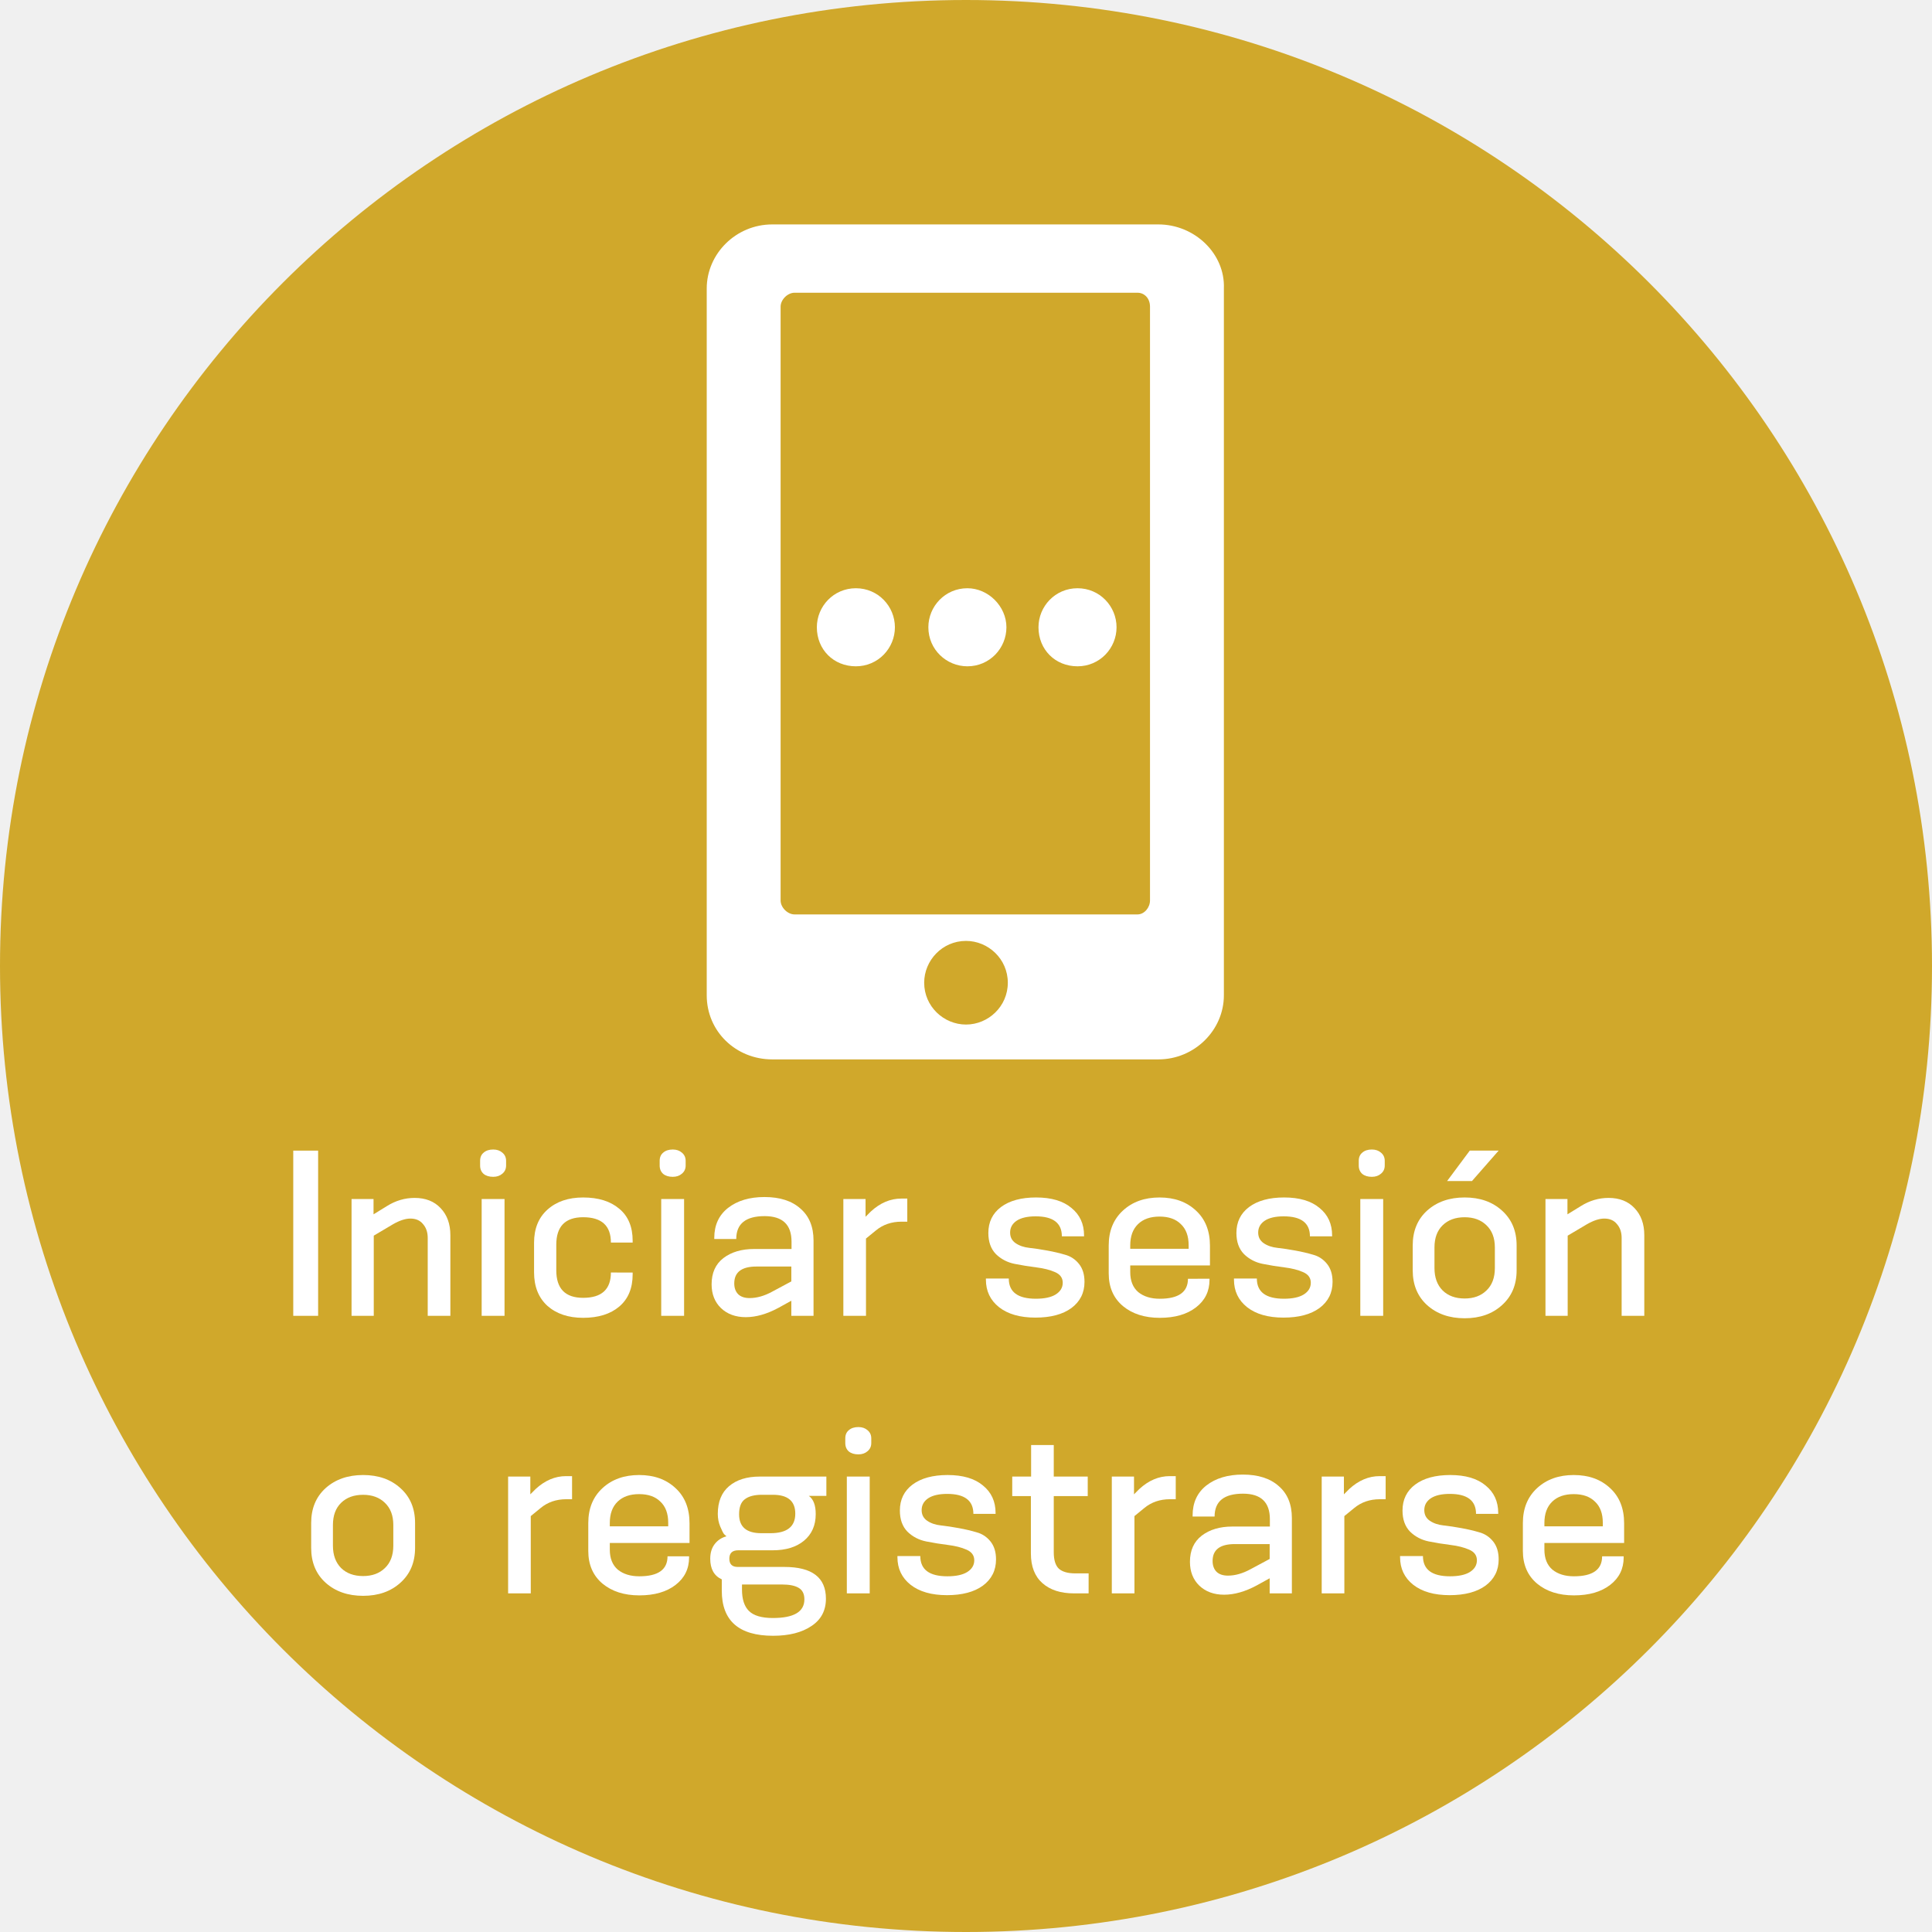
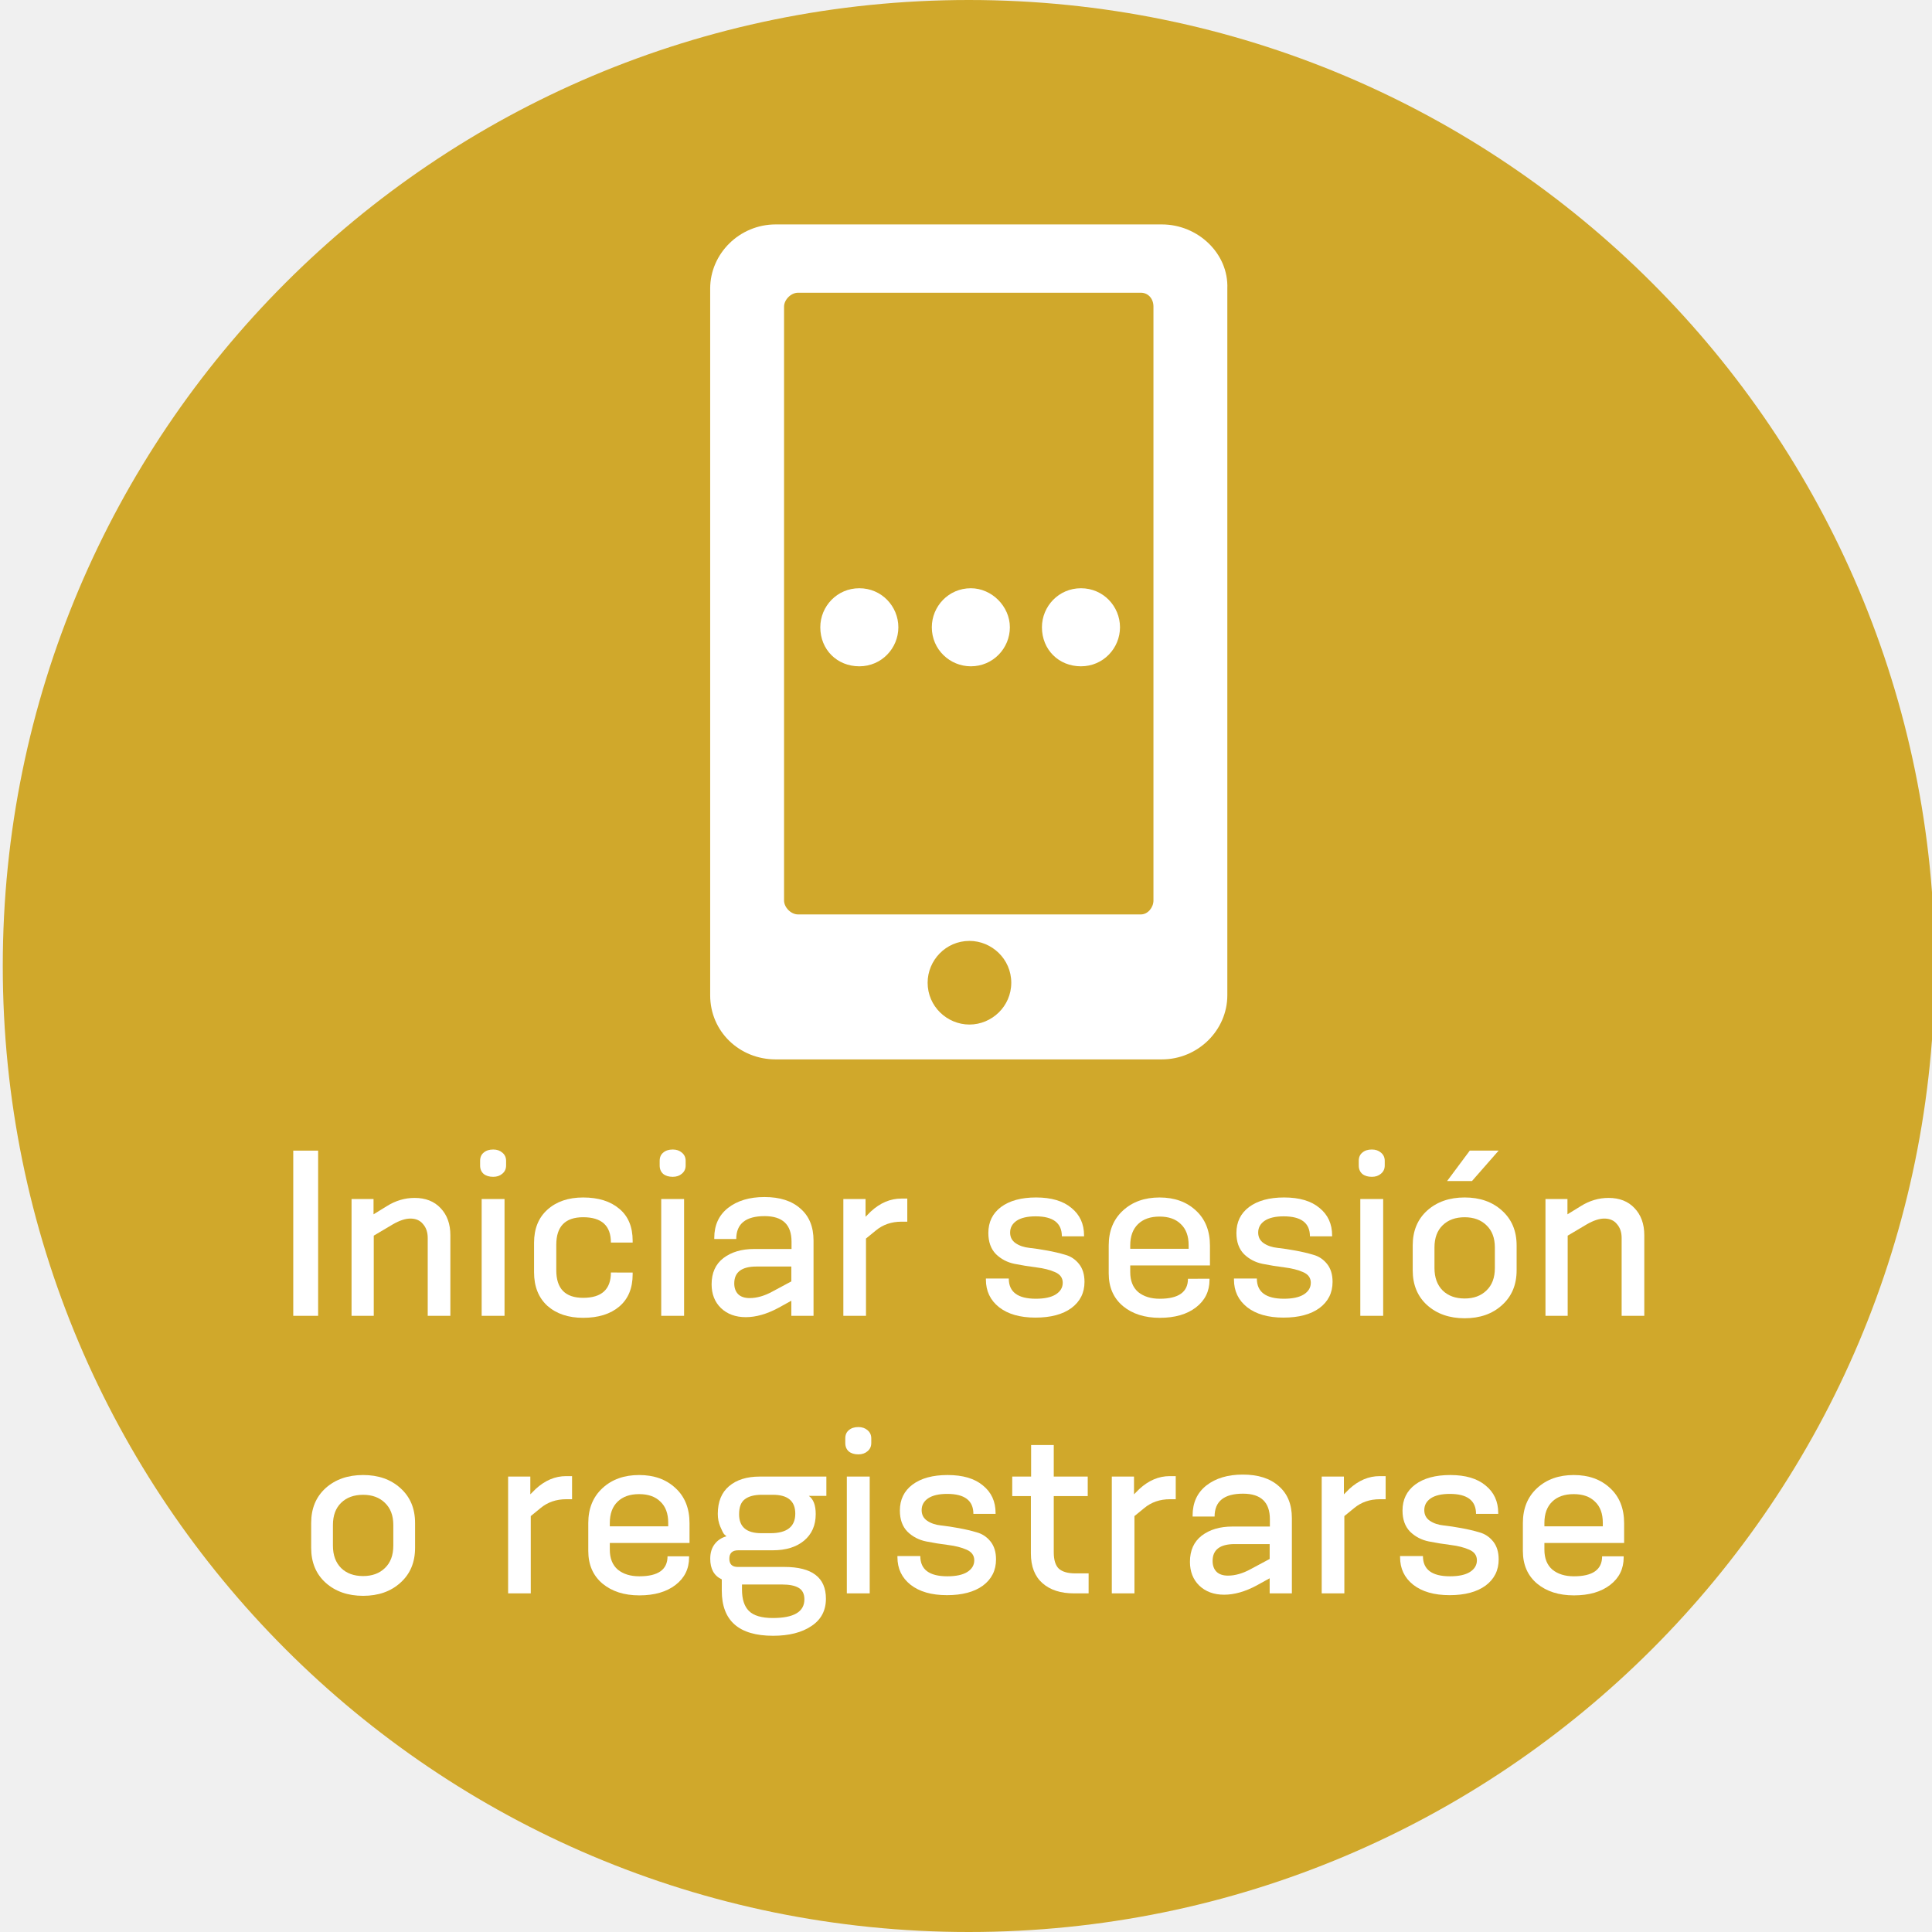
<svg xmlns="http://www.w3.org/2000/svg" version="1.1" id="Layer_1" x="0px" y="0px" viewBox="-410 211.4 138.6 138.6" style="enable-background:new -410 211.4 138.6 138.6;" xml:space="preserve">
  <defs id="defs59" />
  <style type="text/css" id="style2">
	.st0{fill:#D0A82B;}
	.st1{fill:#FFFFFF;}
	.st2{font-family:'ECSquareSansPro-Regular';}
	.st3{font-size:17px;}
</style>
  <font horiz-adv-x="1000" id="font28">
    <font-face font-family="ECSquareSansPro-Regular" units-per-em="1000" underline-position="-110" underline-thickness="45" id="font-face4" />
    <missing-glyph horiz-adv-x="444" d="M0,0l444,0l0,700l-444,0M92,59l130,237l130,-237M222,404l-130,237l260,0M59,583l128,-233l-128,-233M256,350l129,233l0,-466z" id="missing-glyph6" />
    <glyph unicode="L" horiz-adv-x="484" d="M469,16l0,38C469,67 465,71 452,71l-300,0l0,574C152,659 147,663 136,663l-44,0C81,663 75,659 75,645l0,-629C75,4 80,0 93,0l360,0C465,0 469,4 469,16z" id="glyph8" />
    <glyph unicode="e" horiz-adv-x="489" d="M451,276C446,386 420,497 249,497C66,497 46,340 46,243C46,115 68,-9 251,-9C300,-9 373,2 411,18C420,22 424,29 422,38l-4,22C415,73 408,74 395,73C360,69 297,61 256,61C162,61 127,98 125,219l282,0C444,219 452,244 451,276M370,282l-245,0C131,372 159,429 247,429C354,429 369,352 370,282z" id="glyph10" />
    <glyph unicode="g" horiz-adv-x="511" d="M254,497C96,497 48,403 48,241C48,89 87,-9 242,-9C278,-9 323,-2 384,21l0,-40C384,-89 359,-117 266,-117C225,-117 168,-114 125,-108C110,-106 102,-107 100,-119l-4,-22C94,-149 94,-157 107,-162C149,-180 220,-185 270,-185C441,-185 462,-109 462,-2l0,435C462,447 460,467 437,473C390,487 315,497 254,497M128,250C128,404 183,426 256,426C298,426 346,420 384,415l0,-333C333,67 277,59 240,59C158,59 128,110 128,250z" id="glyph12" />
    <glyph unicode="i" horiz-adv-x="223" d="M155,617C155,643 148,660 112,660C77,660 69,642 69,617C69,593 74,572 112,572C149,572 155,592 155,617M149,17l0,453C149,483 144,487 133,487l-41,0C80,487 74,484 74,470l0,-453C74,4 80,0 92,0l41,0C144,0 149,4 149,17z" id="glyph14" />
    <glyph unicode="n" horiz-adv-x="505" d="M452,17l0,295C452,419 437,497 307,497C236,497 163,454 131,433l-3,1l0,36C128,484 122,487 110,487l-41,0C58,487 53,483 53,470l0,-453C53,4 58,0 69,0l41,0C122,0 128,4 128,17l0,354C158,386 247,428 295,428C357,428 376,405 376,313l-1,-296C375,4 381,0 392,0l42,0C446,0 452,4 452,17z" id="glyph16" />
    <glyph unicode="o" horiz-adv-x="503" d="M457,252C457,372 433,497 248,497C65,497 46,349 46,252C46,134 57,-8 248,-8C445,-8 457,135 457,252M379,245C379,120 357,62 248,62C145,62 123,123 123,245C123,367 145,428 248,428C358,428 379,368 379,245z" id="glyph18" />
    <glyph unicode="r" horiz-adv-x="328" d="M329,438l-4,42C323,492 320,495 308,492C257,482 184,448 158,427l-2,2l0,41C156,483 150,487 138,487l-42,0C85,487 80,483 80,470l0,-453C80,4 85,0 96,0l43,0C150,0 156,4 156,17l0,353C181,383 263,407 316,418C326,419 331,426 329,438z" id="glyph20" />
    <glyph unicode="s" horiz-adv-x="436" d="M395,140C395,254 314,273 225,287C145,300 122,306 122,356C122,408 143,429 218,429C260,429 308,423 349,419C364,418 373,419 375,430l4,24C381,462 379,470 369,475C327,492 258,497 219,497C112,497 44,447 44,354C44,251 127,230 218,216C297,204 316,191 316,132C316,81 285,59 211,59C177,59 111,65 70,70C58,71 50,70 48,57l-4,-21C43,27 45,20 55,15C92,-2 157,-8 208,-8C304,-8 395,29 395,140z" id="glyph22" />
    <glyph unicode=" " horiz-adv-x="270" id="glyph24" />
    <glyph unicode="t" horiz-adv-x="323" d="M322,54C320,65 316,67 300,66C286,65 252,62 242,62C182,62 171,74 171,121l0,303l111,0C296,424 299,429 299,441l0,29C299,481 296,487 282,487l-111,0l0,123C171,623 165,628 154,625l-40,-11C104,611 97,607 97,595l0,-108l-56,0C28,487 24,481 24,469l0,-28C24,429 28,424 41,424l55,0l0,-326C96,34 118,-8 204,-8C233,-8 293,-1 317,12C324,16 327,21 326,31z" id="glyph26" />
  </font>
-   <g id="g32">
-     <path class="st0" d="M-410,280.7c0-38.3,31-69.3,69.3-69.3s69.3,31,69.3,69.3s-31,69.3-69.3,69.3S-410,319-410,280.7" id="path30" />
+   <g id="g32" transform="translate(0.198995)">
+     <path class="st0" d="m -410,280.7 c 0,-38.3 31,-69.3 69.3,-69.3 38.3,0 69.3,31 69.3,69.3 0,38.3 -31,69.3 -69.3,69.3 -38.3,0 -69.3,-31 -69.3,-69.3" id="path30" style="fill:#d0a82b" />
  </g>
-   <g id="g50">
+   <g id="g50" transform="translate(0.2473547)">
    <g id="g36">
-       <path class="st1" d="M-337.8,256.4c0,1.5-1.2,2.8-2.8,2.8c-1.5,0-2.8-1.2-2.8-2.8c0-1.5,1.2-2.8,2.8-2.8    C-339.1,253.6-337.8,254.9-337.8,256.4" id="path34" />
+       <path class="st1" d="m -337.8,256.4 c 0,1.5 -1.2,2.8 -2.8,2.8 -1.5,0 -2.8,-1.2 -2.8,-2.8 0,-1.5 1.2,-2.8 2.8,-2.8 1.5,0 2.8,1.3 2.8,2.8" id="path34" style="fill:#ffffff" />
    </g>
    <g id="g40">
-       <path class="st1" d="M-329.9,256.4c0,1.5-1.2,2.8-2.8,2.8s-2.8-1.2-2.8-2.8c0-1.5,1.2-2.8,2.8-2.8S-329.9,254.9-329.9,256.4" id="path38" />
+       <path class="st1" d="m -329.9,256.4 c 0,1.5 -1.2,2.8 -2.8,2.8 -1.6,0 -2.8,-1.2 -2.8,-2.8 0,-1.5 1.2,-2.8 2.8,-2.8 1.6,0 2.8,1.3 2.8,2.8" id="path38" style="fill:#ffffff" />
    </g>
    <g id="g44">
-       <path class="st1" d="M-345.8,256.4c0,1.5-1.2,2.8-2.8,2.8s-2.8-1.2-2.8-2.8c0-1.5,1.2-2.8,2.8-2.8S-345.8,254.9-345.8,256.4" id="path42" />
+       <path class="st1" d="m -345.8,256.4 c 0,1.5 -1.2,2.8 -2.8,2.8 -1.6,0 -2.8,-1.2 -2.8,-2.8 0,-1.5 1.2,-2.8 2.8,-2.8 1.6,0 2.8,1.3 2.8,2.8" id="path42" style="fill:#ffffff" />
    </g>
    <g id="g48">
-       <path class="st1" d="M-326.9,227.5h-27.7c-2.6,0-4.7,2.1-4.7,4.6v50.7c0,2.6,2.1,4.6,4.7,4.6h27.7c2.6,0,4.7-2.1,4.7-4.6v-50.7    C-322.1,229.6-324.3,227.5-326.9,227.5 M-340.7,284.9c-1.6,0-3-1.3-3-3c0-1.6,1.3-3,3-3c1.6,0,3,1.3,3,3S-339.1,284.9-340.7,284.9     M-327.5,276c0,0.5-0.4,1-0.9,1H-353c-0.5,0-1-0.5-1-1v-42.6c0-0.5,0.5-1,1-1h24.6c0.5,0,0.9,0.4,0.9,1V276z" id="path46" />
+       <path class="st1" d="m -326.9,227.5 h -27.7 c -2.6,0 -4.7,2.1 -4.7,4.6 v 50.7 c 0,2.6 2.1,4.6 4.7,4.6 h 27.7 c 2.6,0 4.7,-2.1 4.7,-4.6 v -50.7 c 0.1,-2.5 -2.1,-4.6 -4.7,-4.6 m -13.8,57.4 c -1.6,0 -3,-1.3 -3,-3 0,-1.6 1.3,-3 3,-3 1.6,0 3,1.3 3,3 0,1.7 -1.4,3 -3,3 m 13.2,-8.9 c 0,0.5 -0.4,1 -0.9,1 H -353 c -0.5,0 -1,-0.5 -1,-1 v -42.6 c 0,-0.5 0.5,-1 1,-1 h 24.6 c 0.5,0 0.9,0.4 0.9,1 z" id="path46" style="fill:#ffffff" />
    </g>
  </g>
  <g aria-label="Iniciar sesión o registrarse" style="font-style:normal;font-variant:normal;font-weight:normal;font-stretch:normal;font-size:15.929px;font-family:KonsensMedium;-inkscape-font-specification:'KonsensMedium, Normal';font-variant-ligatures:normal;font-variant-caps:normal;font-variant-numeric:normal;font-feature-settings:normal;text-align:start;writing-mode:lr-tb;text-anchor:start;fill:#ffffff" id="text52">
    <path d="m -387.178,305.796 h -1.784 v -11.851 h 1.784 z" style="font-style:normal;font-variant:normal;font-weight:normal;font-stretch:normal;font-size:15.929px;font-family:KonsensMedium;-inkscape-font-specification:'KonsensMedium, Normal';font-variant-ligatures:normal;font-variant-caps:normal;font-variant-numeric:normal;font-feature-settings:normal;text-align:center;writing-mode:lr-tb;text-anchor:middle" id="path839" />
    <path d="m -377.691,305.796 h -1.625 v -5.591 q 0,-0.605 -0.335,-0.988 -0.319,-0.398 -0.908,-0.398 -0.542,0 -1.258,0.414 l -1.37,0.812 v 5.75 h -1.593 v -8.379 h 1.577 v 1.099 l 0.956,-0.589 q 0.94,-0.589 1.991,-0.589 1.179,0 1.864,0.733 0.701,0.733 0.701,1.943 z" style="font-style:normal;font-variant:normal;font-weight:normal;font-stretch:normal;font-size:15.929px;font-family:KonsensMedium;-inkscape-font-specification:'KonsensMedium, Normal';font-variant-ligatures:normal;font-variant-caps:normal;font-variant-numeric:normal;font-feature-settings:normal;text-align:center;writing-mode:lr-tb;text-anchor:middle" id="path841" />
    <path d="m -373.805,305.796 h -1.641 v -8.379 h 1.641 z m 0.112,-11.119 v 0.335 q 0,0.366 -0.271,0.589 -0.255,0.223 -0.653,0.223 -0.43,0 -0.685,-0.207 -0.255,-0.223 -0.255,-0.605 v -0.335 q 0,-0.382 0.255,-0.589 0.255,-0.223 0.685,-0.223 0.398,0 0.653,0.223 0.271,0.223 0.271,0.589 z" style="font-style:normal;font-variant:normal;font-weight:normal;font-stretch:normal;font-size:15.929px;font-family:KonsensMedium;-inkscape-font-specification:'KonsensMedium, Normal';font-variant-ligatures:normal;font-variant-caps:normal;font-variant-numeric:normal;font-feature-settings:normal;text-align:center;writing-mode:lr-tb;text-anchor:middle" id="path843" />
    <path d="m -364.614,302.69 v 0.127 q 0,1.497 -0.956,2.31 -0.956,0.812 -2.596,0.812 -1.593,0 -2.565,-0.86 -0.956,-0.876 -0.956,-2.405 v -2.119 q 0,-1.513 0.956,-2.373 0.972,-0.876 2.565,-0.876 1.641,0 2.596,0.812 0.956,0.796 0.956,2.294 v 0.127 h -1.561 q 0,-1.816 -1.991,-1.816 -1.927,0 -1.927,1.975 v 1.832 q 0,1.975 1.927,1.975 1.991,0 1.991,-1.816 z" style="font-style:normal;font-variant:normal;font-weight:normal;font-stretch:normal;font-size:15.929px;font-family:KonsensMedium;-inkscape-font-specification:'KonsensMedium, Normal';font-variant-ligatures:normal;font-variant-caps:normal;font-variant-numeric:normal;font-feature-settings:normal;text-align:center;writing-mode:lr-tb;text-anchor:middle" id="path845" />
    <path d="m -360.924,305.796 h -1.641 v -8.379 h 1.641 z m 0.112,-11.119 v 0.335 q 0,0.366 -0.271,0.589 -0.255,0.223 -0.653,0.223 -0.43,0 -0.685,-0.207 -0.255,-0.223 -0.255,-0.605 v -0.335 q 0,-0.382 0.255,-0.589 0.255,-0.223 0.685,-0.223 0.398,0 0.653,0.223 0.271,0.223 0.271,0.589 z" style="font-style:normal;font-variant:normal;font-weight:normal;font-stretch:normal;font-size:15.929px;font-family:KonsensMedium;-inkscape-font-specification:'KonsensMedium, Normal';font-variant-ligatures:normal;font-variant-caps:normal;font-variant-numeric:normal;font-feature-settings:normal;text-align:center;writing-mode:lr-tb;text-anchor:middle" id="path847" />
    <path d="m -353.231,303.327 v -1.067 h -2.501 q -1.593,0 -1.593,1.211 0,0.494 0.287,0.781 0.287,0.271 0.812,0.271 0.781,0 1.625,-0.462 z m 1.593,2.469 h -1.593 v -1.083 l -0.924,0.51 q -1.242,0.669 -2.342,0.669 -1.099,0 -1.784,-0.653 -0.669,-0.653 -0.669,-1.704 0,-1.227 0.844,-1.88 0.86,-0.653 2.198,-0.653 h 2.692 v -0.526 q 0,-1.832 -1.927,-1.832 -2.039,0 -2.039,1.641 h -1.577 v -0.08 q 0,-1.37 0.988,-2.15 1.004,-0.781 2.612,-0.781 1.657,0 2.581,0.828 0.94,0.812 0.94,2.294 z" style="font-style:normal;font-variant:normal;font-weight:normal;font-stretch:normal;font-size:15.929px;font-family:KonsensMedium;-inkscape-font-specification:'KonsensMedium, Normal';font-variant-ligatures:normal;font-variant-caps:normal;font-variant-numeric:normal;font-feature-settings:normal;text-align:center;writing-mode:lr-tb;text-anchor:middle" id="path849" />
    <path d="m -347.874,305.796 h -1.625 v -8.379 h 1.593 v 1.274 l 0.382,-0.382 q 1.004,-0.924 2.182,-0.924 h 0.43 v 1.657 h -0.414 q -1.083,0 -1.848,0.637 l -0.701,0.573 z" style="font-style:normal;font-variant:normal;font-weight:normal;font-stretch:normal;font-size:15.929px;font-family:KonsensMedium;-inkscape-font-specification:'KonsensMedium, Normal';font-variant-ligatures:normal;font-variant-caps:normal;font-variant-numeric:normal;font-feature-settings:normal;text-align:center;writing-mode:lr-tb;text-anchor:middle" id="path851" />
    <path d="m -332.23,300.093 h -1.593 q 0,-1.434 -1.88,-1.434 -0.892,0 -1.37,0.319 -0.462,0.319 -0.462,0.844 0,0.494 0.398,0.765 0.398,0.271 0.988,0.335 0.589,0.064 1.274,0.191 0.701,0.127 1.29,0.303 0.589,0.159 0.988,0.653 0.398,0.494 0.398,1.29 0,1.179 -0.94,1.88 -0.94,0.685 -2.581,0.685 -1.657,0 -2.612,-0.749 -0.94,-0.749 -0.94,-1.975 v -0.08 h 1.641 q 0,1.45 1.943,1.45 0.924,0 1.418,-0.303 0.51,-0.319 0.51,-0.844 0,-0.526 -0.558,-0.765 -0.542,-0.239 -1.322,-0.335 -0.781,-0.096 -1.577,-0.255 -0.781,-0.159 -1.338,-0.701 -0.542,-0.558 -0.542,-1.513 0,-1.179 0.908,-1.864 0.924,-0.685 2.517,-0.685 1.641,0 2.533,0.749 0.908,0.733 0.908,1.975 z" style="font-style:normal;font-variant:normal;font-weight:normal;font-stretch:normal;font-size:15.929px;font-family:KonsensMedium;-inkscape-font-specification:'KonsensMedium, Normal';font-variant-ligatures:normal;font-variant-caps:normal;font-variant-numeric:normal;font-feature-settings:normal;text-align:center;writing-mode:lr-tb;text-anchor:middle" id="path853" />
    <path d="m -323.231,303.136 v 0.08 q 0,1.227 -0.972,1.975 -0.972,0.749 -2.596,0.749 -1.625,0 -2.644,-0.844 -1.019,-0.86 -1.019,-2.342 v -2.007 q 0,-1.561 1.019,-2.501 1.019,-0.94 2.628,-0.94 1.609,0 2.612,0.94 1.004,0.924 1.004,2.517 v 1.418 h -5.719 v 0.478 q 0,0.94 0.573,1.434 0.589,0.478 1.545,0.478 2.023,0 2.023,-1.434 z m -1.497,-2.15 v -0.255 q 0,-0.988 -0.558,-1.513 -0.542,-0.542 -1.529,-0.542 -0.988,0 -1.545,0.542 -0.558,0.542 -0.558,1.529 v 0.239 z" style="font-style:normal;font-variant:normal;font-weight:normal;font-stretch:normal;font-size:15.929px;font-family:KonsensMedium;-inkscape-font-specification:'KonsensMedium, Normal';font-variant-ligatures:normal;font-variant-caps:normal;font-variant-numeric:normal;font-feature-settings:normal;text-align:center;writing-mode:lr-tb;text-anchor:middle" id="path855" />
    <path d="m -314.434,300.093 h -1.593 q 0,-1.434 -1.88,-1.434 -0.892,0 -1.37,0.319 -0.462,0.319 -0.462,0.844 0,0.494 0.398,0.765 0.398,0.271 0.988,0.335 0.589,0.064 1.274,0.191 0.701,0.127 1.29,0.303 0.589,0.159 0.988,0.653 0.398,0.494 0.398,1.29 0,1.179 -0.94,1.88 -0.94,0.685 -2.581,0.685 -1.657,0 -2.612,-0.749 -0.94,-0.749 -0.94,-1.975 v -0.08 h 1.641 q 0,1.45 1.943,1.45 0.924,0 1.418,-0.303 0.51,-0.319 0.51,-0.844 0,-0.526 -0.558,-0.765 -0.542,-0.239 -1.322,-0.335 -0.781,-0.096 -1.577,-0.255 -0.781,-0.159 -1.338,-0.701 -0.542,-0.558 -0.542,-1.513 0,-1.179 0.908,-1.864 0.924,-0.685 2.517,-0.685 1.641,0 2.533,0.749 0.908,0.733 0.908,1.975 z" style="font-style:normal;font-variant:normal;font-weight:normal;font-stretch:normal;font-size:15.929px;font-family:KonsensMedium;-inkscape-font-specification:'KonsensMedium, Normal';font-variant-ligatures:normal;font-variant-caps:normal;font-variant-numeric:normal;font-feature-settings:normal;text-align:center;writing-mode:lr-tb;text-anchor:middle" id="path857" />
    <path d="m -310.772,305.796 h -1.641 v -8.379 h 1.641 z m 0.112,-11.119 v 0.335 q 0,0.366 -0.271,0.589 -0.255,0.223 -0.653,0.223 -0.43,0 -0.685,-0.207 -0.255,-0.223 -0.255,-0.605 v -0.335 q 0,-0.382 0.255,-0.589 0.255,-0.223 0.685,-0.223 0.398,0 0.653,0.223 0.271,0.223 0.271,0.589 z" style="font-style:normal;font-variant:normal;font-weight:normal;font-stretch:normal;font-size:15.929px;font-family:KonsensMedium;-inkscape-font-specification:'KonsensMedium, Normal';font-variant-ligatures:normal;font-variant-caps:normal;font-variant-numeric:normal;font-feature-settings:normal;text-align:center;writing-mode:lr-tb;text-anchor:middle" id="path859" />
    <path d="m -302.76,302.371 v -1.481 q 0,-1.019 -0.605,-1.593 -0.589,-0.573 -1.561,-0.573 -0.988,0 -1.577,0.573 -0.589,0.573 -0.589,1.593 v 1.481 q 0,1.019 0.589,1.609 0.589,0.573 1.577,0.573 0.972,0 1.561,-0.573 0.605,-0.573 0.605,-1.609 z m 1.561,-1.625 v 1.784 q 0,1.561 -1.051,2.501 -1.035,0.94 -2.676,0.94 -1.641,0 -2.692,-0.94 -1.035,-0.94 -1.035,-2.501 v -1.784 q 0,-1.561 1.035,-2.501 1.051,-0.94 2.692,-0.94 1.641,0 2.676,0.94 1.051,0.94 1.051,2.501 z m -3.202,-4.62 h -1.784 l 1.625,-2.182 h 2.071 z" style="font-style:normal;font-variant:normal;font-weight:normal;font-stretch:normal;font-size:15.929px;font-family:KonsensMedium;-inkscape-font-specification:'KonsensMedium, Normal';font-variant-ligatures:normal;font-variant-caps:normal;font-variant-numeric:normal;font-feature-settings:normal;text-align:center;writing-mode:lr-tb;text-anchor:middle" id="path861" />
    <path d="m -292.04,305.796 h -1.625 v -5.591 q 0,-0.605 -0.335,-0.988 -0.319,-0.398 -0.908,-0.398 -0.542,0 -1.258,0.414 l -1.37,0.812 v 5.75 h -1.593 v -8.379 h 1.577 v 1.099 l 0.956,-0.589 q 0.94,-0.589 1.991,-0.589 1.179,0 1.864,0.733 0.701,0.733 0.701,1.943 z" style="font-style:normal;font-variant:normal;font-weight:normal;font-stretch:normal;font-size:15.929px;font-family:KonsensMedium;-inkscape-font-specification:'KonsensMedium, Normal';font-variant-ligatures:normal;font-variant-caps:normal;font-variant-numeric:normal;font-feature-settings:normal;text-align:center;writing-mode:lr-tb;text-anchor:middle" id="path863" />
    <path d="m -381.784,322.283 v -1.481 q 0,-1.019 -0.605,-1.593 -0.589,-0.573 -1.561,-0.573 -0.988,0 -1.577,0.573 -0.589,0.573 -0.589,1.593 v 1.481 q 0,1.019 0.589,1.609 0.589,0.573 1.577,0.573 0.972,0 1.561,-0.573 0.605,-0.573 0.605,-1.609 z m 1.561,-1.625 v 1.784 q 0,1.561 -1.051,2.501 -1.035,0.94 -2.676,0.94 -1.641,0 -2.692,-0.94 -1.035,-0.94 -1.035,-2.501 v -1.784 q 0,-1.561 1.035,-2.501 1.051,-0.94 2.692,-0.94 1.641,0 2.676,0.94 1.051,0.94 1.051,2.501 z" style="font-style:normal;font-variant:normal;font-weight:normal;font-stretch:normal;font-size:15.929px;font-family:KonsensMedium;-inkscape-font-specification:'KonsensMedium, Normal';font-variant-ligatures:normal;font-variant-caps:normal;font-variant-numeric:normal;font-feature-settings:normal;text-align:center;writing-mode:lr-tb;text-anchor:middle" id="path865" />
    <path d="m -371.923,325.707 h -1.625 v -8.379 h 1.593 v 1.274 l 0.382,-0.382 q 1.004,-0.924 2.182,-0.924 h 0.43 v 1.657 h -0.414 q -1.083,0 -1.848,0.637 l -0.701,0.573 z" style="font-style:normal;font-variant:normal;font-weight:normal;font-stretch:normal;font-size:15.929px;font-family:KonsensMedium;-inkscape-font-specification:'KonsensMedium, Normal';font-variant-ligatures:normal;font-variant-caps:normal;font-variant-numeric:normal;font-feature-settings:normal;text-align:center;writing-mode:lr-tb;text-anchor:middle" id="path867" />
    <path d="m -360.566,323.047 v 0.08 q 0,1.227 -0.972,1.975 -0.972,0.749 -2.596,0.749 -1.625,0 -2.644,-0.844 -1.019,-0.86 -1.019,-2.342 v -2.007 q 0,-1.561 1.019,-2.501 1.019,-0.94 2.628,-0.94 1.609,0 2.612,0.94 1.004,0.924 1.004,2.517 v 1.418 h -5.719 v 0.478 q 0,0.94 0.573,1.434 0.589,0.478 1.545,0.478 2.023,0 2.023,-1.434 z m -1.497,-2.15 v -0.255 q 0,-0.988 -0.558,-1.513 -0.542,-0.542 -1.529,-0.542 -0.988,0 -1.545,0.542 -0.558,0.542 -0.558,1.529 v 0.239 z" style="font-style:normal;font-variant:normal;font-weight:normal;font-stretch:normal;font-size:15.929px;font-family:KonsensMedium;-inkscape-font-specification:'KonsensMedium, Normal';font-variant-ligatures:normal;font-variant-caps:normal;font-variant-numeric:normal;font-feature-settings:normal;text-align:center;writing-mode:lr-tb;text-anchor:middle" id="path869" />
    <path d="m -353.903,325.07 h -2.867 v 0.366 q 0,1.035 0.494,1.529 0.51,0.51 1.72,0.51 2.262,0 2.262,-1.338 0,-0.589 -0.414,-0.828 -0.398,-0.239 -1.195,-0.239 z m -1.481,-3.68 h 0.653 q 1.784,0 1.784,-1.402 0,-1.354 -1.609,-1.354 h -0.781 q -0.812,0 -1.227,0.319 -0.414,0.303 -0.414,1.083 0,1.354 1.593,1.354 z m 0.812,1.227 h -2.469 q -0.637,0 -0.637,0.605 0,0.589 0.605,0.589 h 3.345 q 2.979,0 2.979,2.278 0,1.274 -1.035,1.959 -1.035,0.701 -2.756,0.701 -3.68,0 -3.68,-3.234 v -0.812 q -0.828,-0.382 -0.828,-1.481 0,-0.637 0.319,-1.051 0.319,-0.414 0.844,-0.558 -0.064,-0.048 -0.175,-0.159 -0.096,-0.127 -0.271,-0.542 -0.175,-0.414 -0.175,-0.908 0,-1.306 0.812,-1.991 0.812,-0.685 2.198,-0.685 h 4.779 v 1.386 h -1.258 q 0.494,0.35 0.494,1.306 0,1.211 -0.844,1.912 -0.828,0.685 -2.246,0.685 z" style="font-style:normal;font-variant:normal;font-weight:normal;font-stretch:normal;font-size:15.929px;font-family:KonsensMedium;-inkscape-font-specification:'KonsensMedium, Normal';font-variant-ligatures:normal;font-variant-caps:normal;font-variant-numeric:normal;font-feature-settings:normal;text-align:center;writing-mode:lr-tb;text-anchor:middle" id="path871" />
    <path d="m -347.608,325.707 h -1.641 v -8.379 h 1.641 z m 0.112,-11.119 v 0.335 q 0,0.366 -0.271,0.589 -0.255,0.223 -0.653,0.223 -0.43,0 -0.685,-0.207 -0.255,-0.223 -0.255,-0.605 v -0.335 q 0,-0.382 0.255,-0.589 0.255,-0.223 0.685,-0.223 0.398,0 0.653,0.223 0.271,0.223 0.271,0.589 z" style="font-style:normal;font-variant:normal;font-weight:normal;font-stretch:normal;font-size:15.929px;font-family:KonsensMedium;-inkscape-font-specification:'KonsensMedium, Normal';font-variant-ligatures:normal;font-variant-caps:normal;font-variant-numeric:normal;font-feature-settings:normal;text-align:center;writing-mode:lr-tb;text-anchor:middle" id="path873" />
    <path d="m -338.577,320.005 h -1.593 q 0,-1.434 -1.88,-1.434 -0.892,0 -1.37,0.319 -0.462,0.319 -0.462,0.844 0,0.494 0.398,0.765 0.398,0.271 0.988,0.335 0.589,0.064 1.274,0.191 0.701,0.127 1.29,0.303 0.589,0.159 0.988,0.653 0.398,0.494 0.398,1.29 0,1.179 -0.94,1.88 -0.94,0.685 -2.581,0.685 -1.657,0 -2.612,-0.749 -0.94,-0.749 -0.94,-1.975 v -0.08 h 1.641 q 0,1.45 1.943,1.45 0.924,0 1.418,-0.303 0.51,-0.319 0.51,-0.844 0,-0.526 -0.558,-0.765 -0.542,-0.239 -1.322,-0.335 -0.781,-0.096 -1.577,-0.255 -0.781,-0.159 -1.338,-0.701 -0.542,-0.558 -0.542,-1.513 0,-1.179 0.908,-1.864 0.924,-0.685 2.517,-0.685 1.641,0 2.533,0.749 0.908,0.733 0.908,1.975 z" style="font-style:normal;font-variant:normal;font-weight:normal;font-stretch:normal;font-size:15.929px;font-family:KonsensMedium;-inkscape-font-specification:'KonsensMedium, Normal';font-variant-ligatures:normal;font-variant-caps:normal;font-variant-numeric:normal;font-feature-settings:normal;text-align:center;writing-mode:lr-tb;text-anchor:middle" id="path875" />
    <path d="m -331.904,325.707 h -1.051 q -1.434,0 -2.262,-0.733 -0.828,-0.733 -0.828,-2.135 v -4.11 h -1.338 v -1.402 h 1.354 v -2.262 h 1.625 v 2.262 h 2.437 v 1.402 h -2.437 v 4.03 q 0,0.828 0.366,1.179 0.382,0.335 1.179,0.335 h 0.956 z" style="font-style:normal;font-variant:normal;font-weight:normal;font-stretch:normal;font-size:15.929px;font-family:KonsensMedium;-inkscape-font-specification:'KonsensMedium, Normal';font-variant-ligatures:normal;font-variant-caps:normal;font-variant-numeric:normal;font-feature-settings:normal;text-align:center;writing-mode:lr-tb;text-anchor:middle" id="path877" />
    <path d="m -328.615,325.707 h -1.625 v -8.379 h 1.593 v 1.274 l 0.382,-0.382 q 1.004,-0.924 2.182,-0.924 h 0.43 v 1.657 h -0.414 q -1.083,0 -1.848,0.637 l -0.701,0.573 z" style="font-style:normal;font-variant:normal;font-weight:normal;font-stretch:normal;font-size:15.929px;font-family:KonsensMedium;-inkscape-font-specification:'KonsensMedium, Normal';font-variant-ligatures:normal;font-variant-caps:normal;font-variant-numeric:normal;font-feature-settings:normal;text-align:center;writing-mode:lr-tb;text-anchor:middle" id="path879" />
    <path d="m -318.915,323.238 v -1.067 h -2.501 q -1.593,0 -1.593,1.211 0,0.494 0.287,0.781 0.287,0.271 0.812,0.271 0.781,0 1.625,-0.462 z m 1.593,2.469 h -1.593 v -1.083 l -0.924,0.51 q -1.242,0.669 -2.342,0.669 -1.099,0 -1.784,-0.653 -0.669,-0.653 -0.669,-1.704 0,-1.227 0.844,-1.88 0.86,-0.653 2.198,-0.653 h 2.692 v -0.526 q 0,-1.832 -1.927,-1.832 -2.039,0 -2.039,1.641 h -1.577 v -0.08 q 0,-1.37 0.988,-2.15 1.004,-0.781 2.612,-0.781 1.657,0 2.581,0.828 0.94,0.812 0.94,2.294 z" style="font-style:normal;font-variant:normal;font-weight:normal;font-stretch:normal;font-size:15.929px;font-family:KonsensMedium;-inkscape-font-specification:'KonsensMedium, Normal';font-variant-ligatures:normal;font-variant-caps:normal;font-variant-numeric:normal;font-feature-settings:normal;text-align:center;writing-mode:lr-tb;text-anchor:middle" id="path881" />
    <path d="m -313.557,325.707 h -1.625 v -8.379 h 1.593 v 1.274 l 0.382,-0.382 q 1.004,-0.924 2.182,-0.924 h 0.43 v 1.657 h -0.414 q -1.083,0 -1.848,0.637 l -0.701,0.573 z" style="font-style:normal;font-variant:normal;font-weight:normal;font-stretch:normal;font-size:15.929px;font-family:KonsensMedium;-inkscape-font-specification:'KonsensMedium, Normal';font-variant-ligatures:normal;font-variant-caps:normal;font-variant-numeric:normal;font-feature-settings:normal;text-align:center;writing-mode:lr-tb;text-anchor:middle" id="path883" />
    <path d="m -302.518,320.005 h -1.593 q 0,-1.434 -1.88,-1.434 -0.892,0 -1.37,0.319 -0.462,0.319 -0.462,0.844 0,0.494 0.398,0.765 0.398,0.271 0.988,0.335 0.589,0.064 1.274,0.191 0.701,0.127 1.29,0.303 0.589,0.159 0.988,0.653 0.398,0.494 0.398,1.29 0,1.179 -0.94,1.88 -0.94,0.685 -2.581,0.685 -1.657,0 -2.612,-0.749 -0.94,-0.749 -0.94,-1.975 v -0.08 h 1.641 q 0,1.45 1.943,1.45 0.924,0 1.418,-0.303 0.51,-0.319 0.51,-0.844 0,-0.526 -0.558,-0.765 -0.542,-0.239 -1.322,-0.335 -0.781,-0.096 -1.577,-0.255 -0.781,-0.159 -1.338,-0.701 -0.542,-0.558 -0.542,-1.513 0,-1.179 0.908,-1.864 0.924,-0.685 2.517,-0.685 1.641,0 2.533,0.749 0.908,0.733 0.908,1.975 z" style="font-style:normal;font-variant:normal;font-weight:normal;font-stretch:normal;font-size:15.929px;font-family:KonsensMedium;-inkscape-font-specification:'KonsensMedium, Normal';font-variant-ligatures:normal;font-variant-caps:normal;font-variant-numeric:normal;font-feature-settings:normal;text-align:center;writing-mode:lr-tb;text-anchor:middle" id="path885" />
    <path d="m -293.519,323.047 v 0.08 q 0,1.227 -0.972,1.975 -0.972,0.749 -2.596,0.749 -1.625,0 -2.644,-0.844 -1.019,-0.86 -1.019,-2.342 v -2.007 q 0,-1.561 1.019,-2.501 1.019,-0.94 2.628,-0.94 1.609,0 2.612,0.94 1.004,0.924 1.004,2.517 v 1.418 h -5.719 v 0.478 q 0,0.94 0.573,1.434 0.589,0.478 1.545,0.478 2.023,0 2.023,-1.434 z m -1.497,-2.15 v -0.255 q 0,-0.988 -0.558,-1.513 -0.542,-0.542 -1.529,-0.542 -0.988,0 -1.545,0.542 -0.558,0.542 -0.558,1.529 v 0.239 z" style="font-style:normal;font-variant:normal;font-weight:normal;font-stretch:normal;font-size:15.929px;font-family:KonsensMedium;-inkscape-font-specification:'KonsensMedium, Normal';font-variant-ligatures:normal;font-variant-caps:normal;font-variant-numeric:normal;font-feature-settings:normal;text-align:center;writing-mode:lr-tb;text-anchor:middle" id="path887" />
  </g>
</svg>
